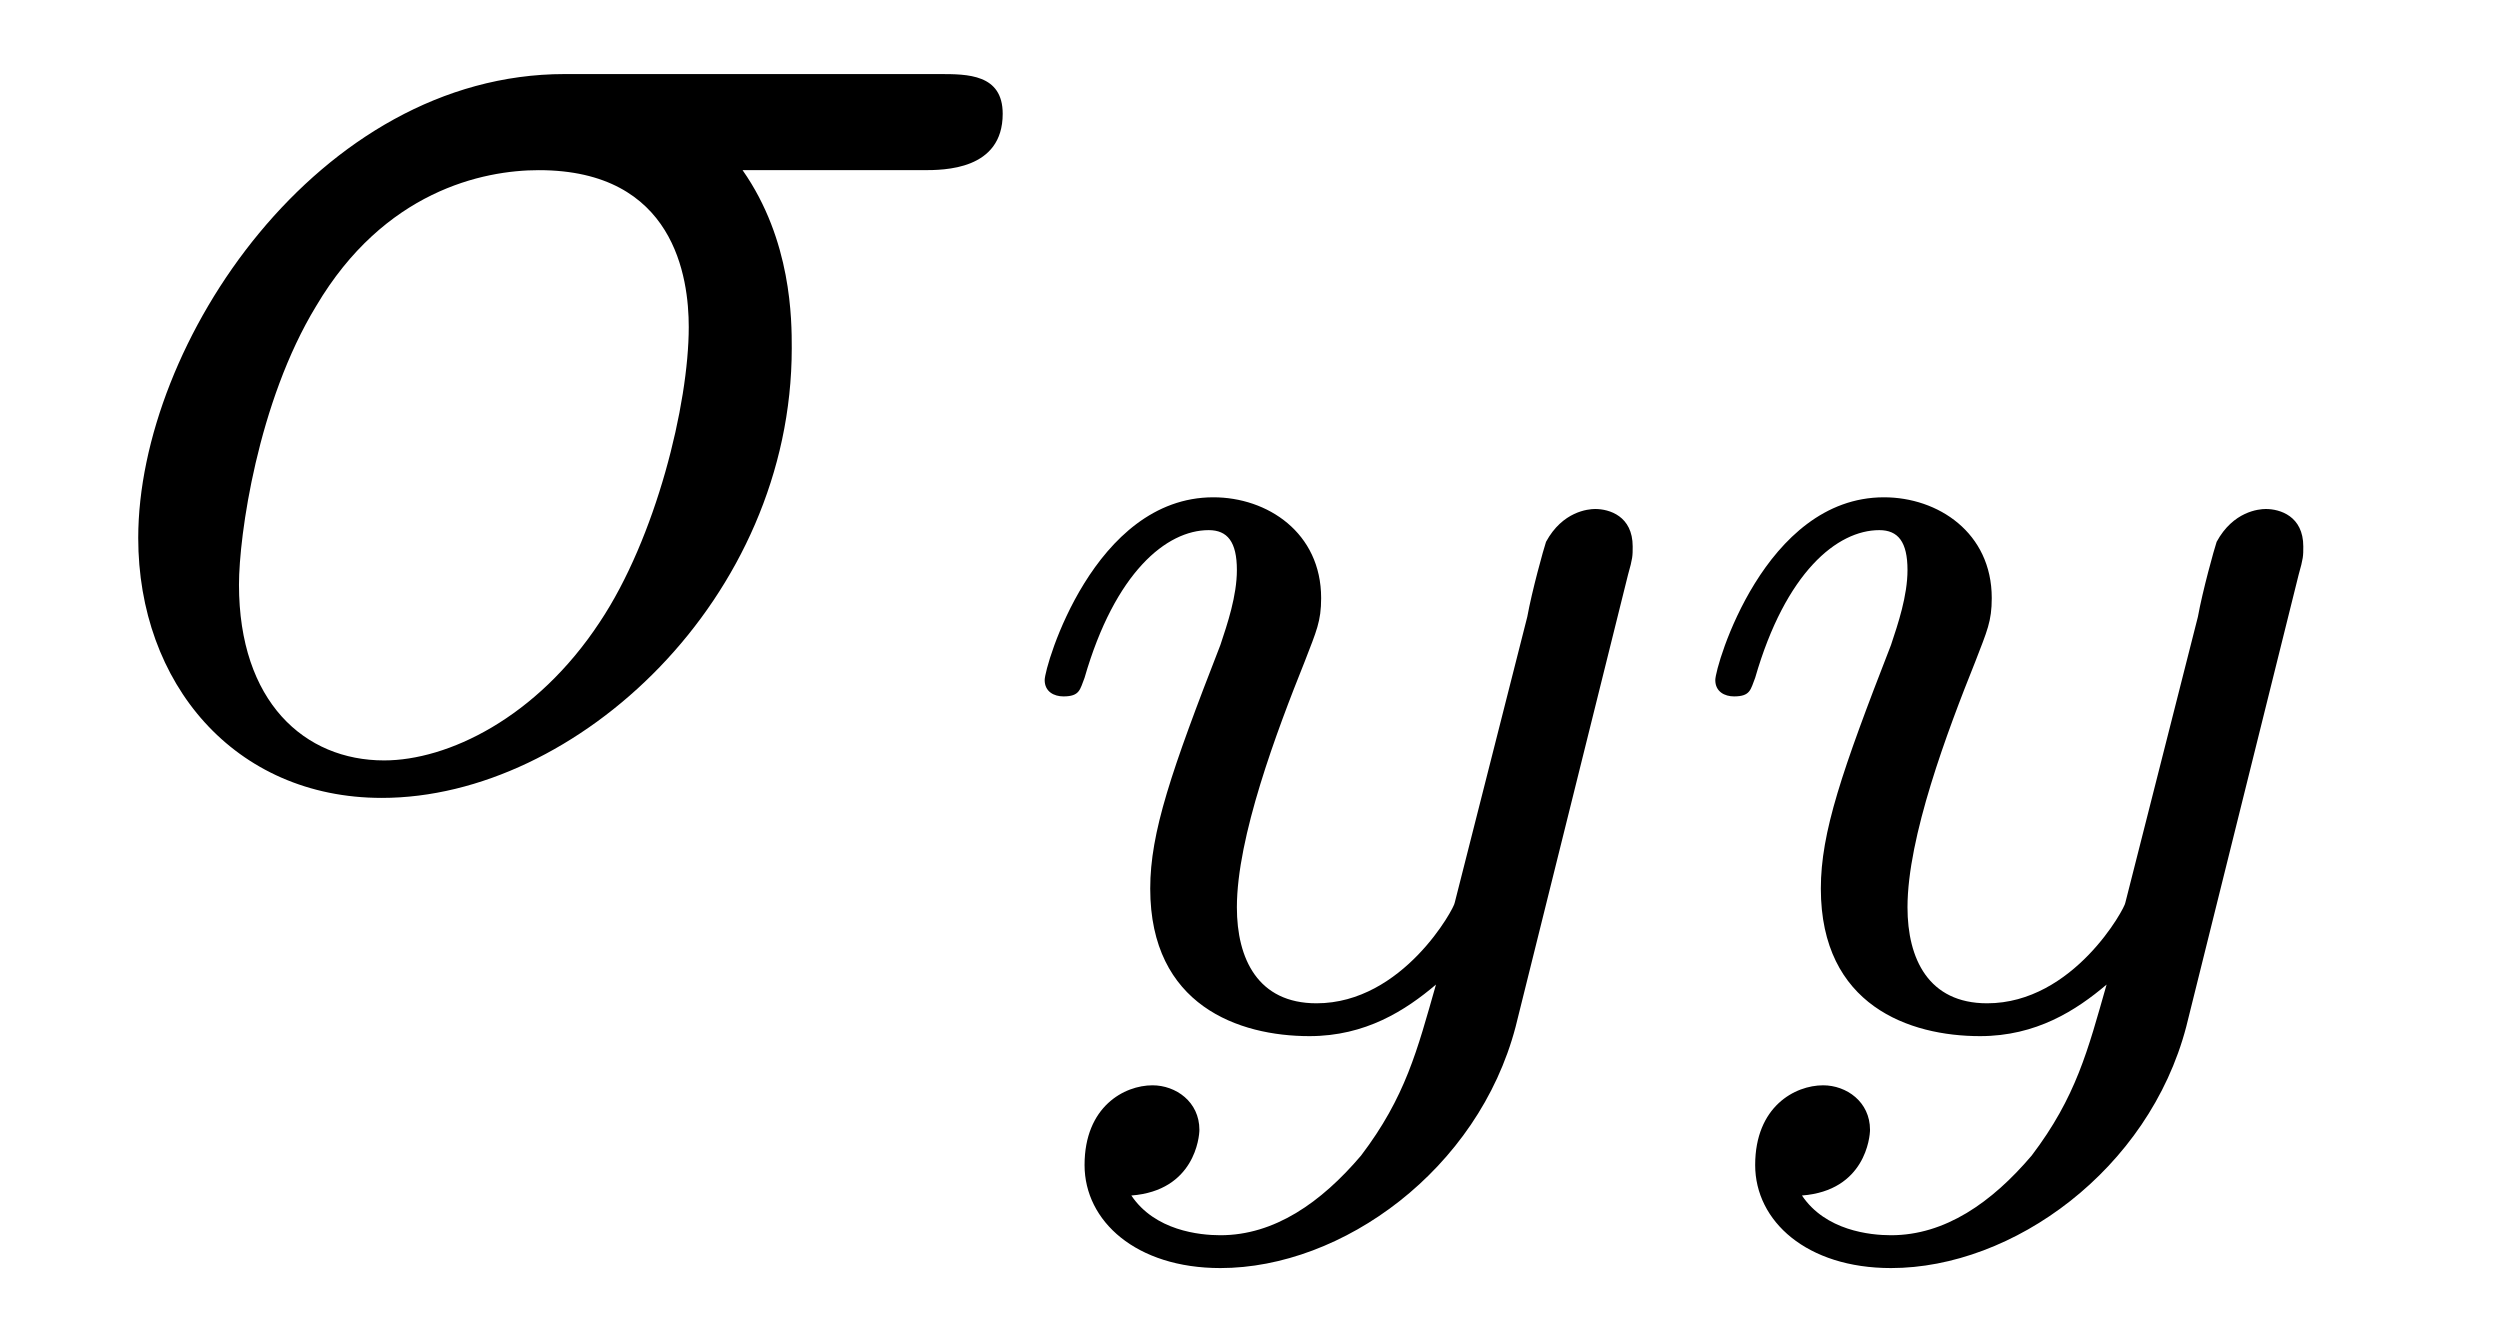
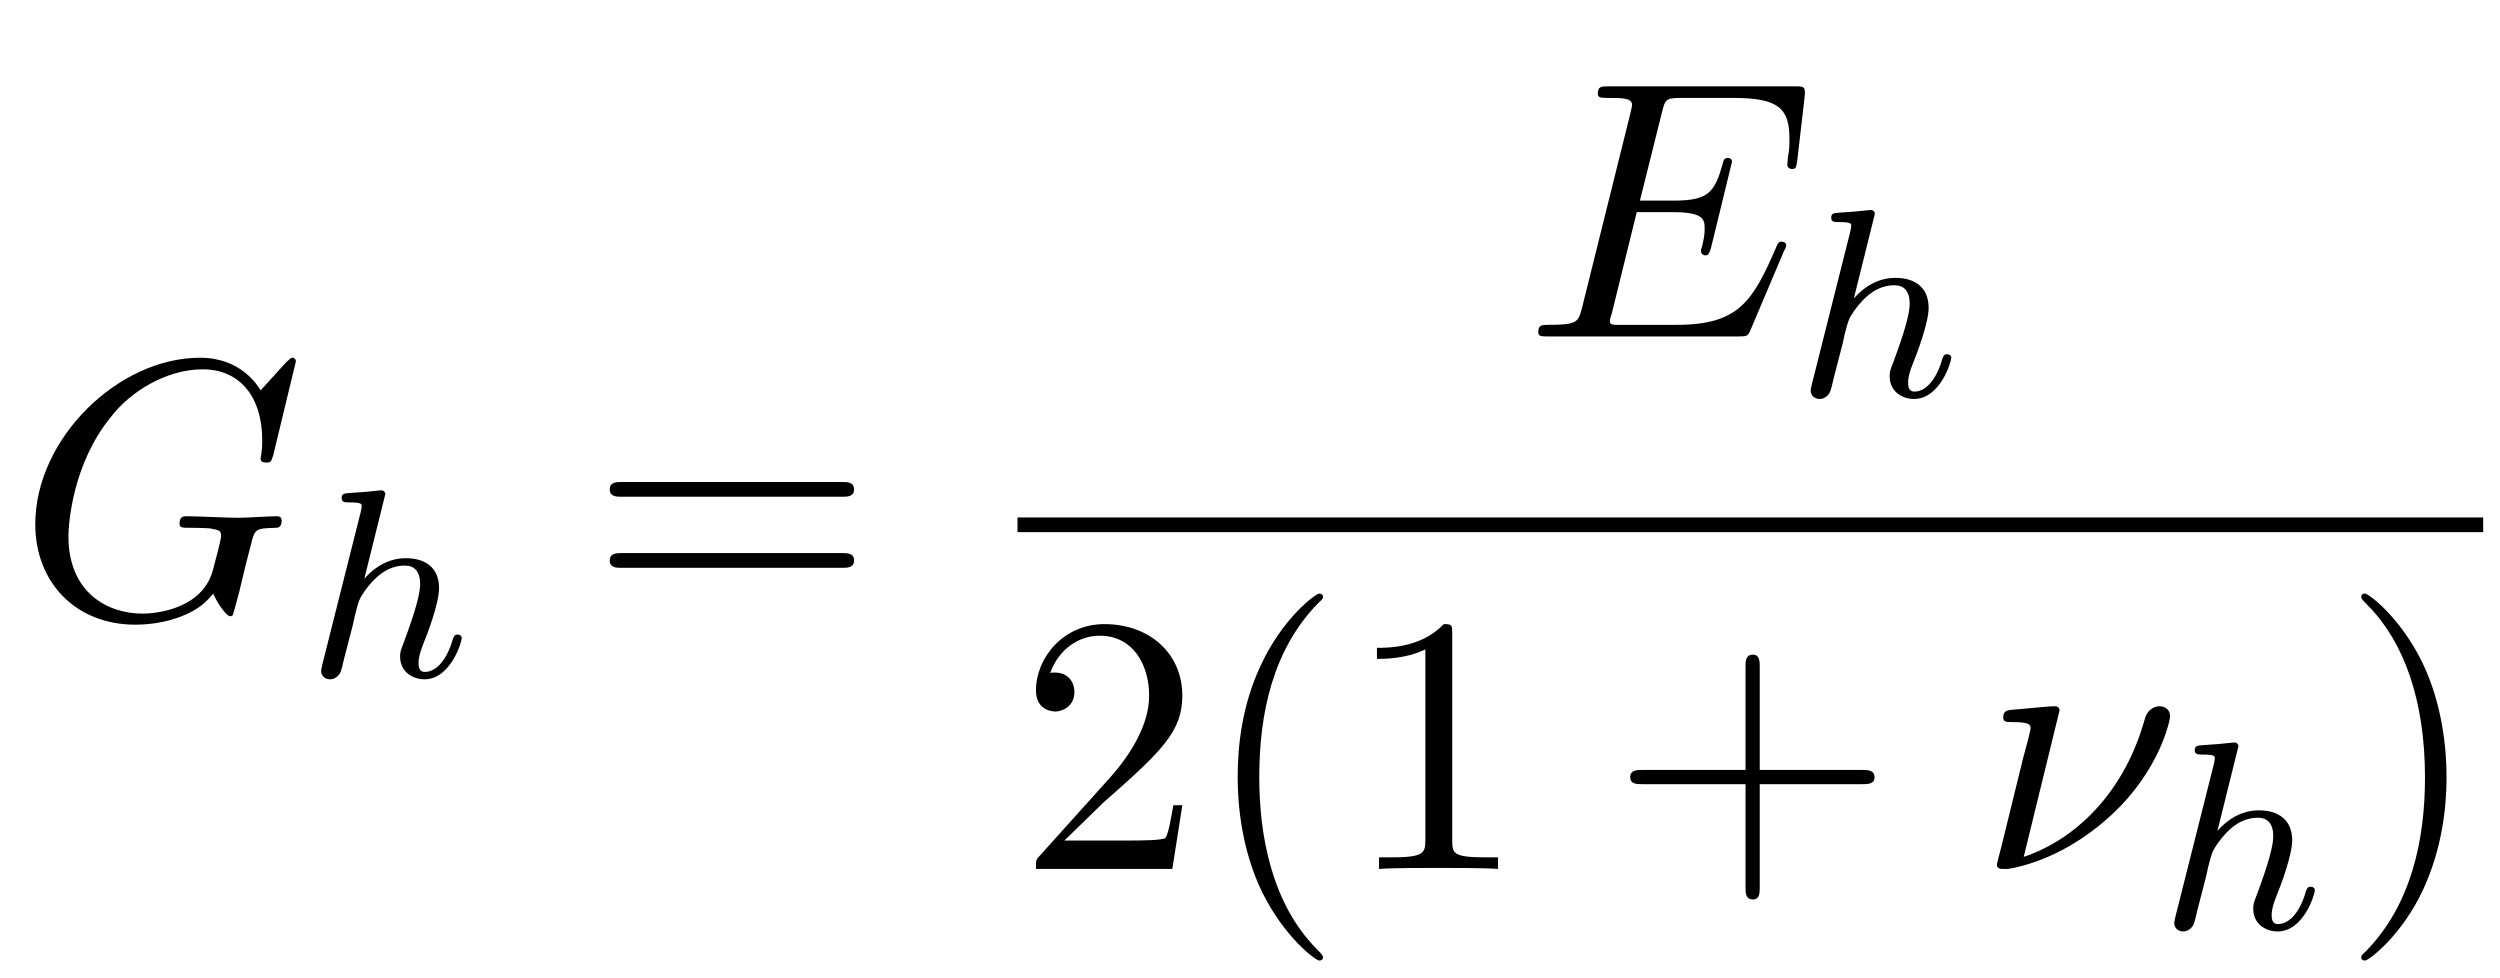
- <svg xmlns="http://www.w3.org/2000/svg" xmlns:xlink="http://www.w3.org/1999/xlink" viewBox="0 0 16.675 8.883" version="1.2">
+ <svg xmlns="http://www.w3.org/2000/svg" xmlns:xlink="http://www.w3.org/1999/xlink" viewBox="0 0 74.19 29.014" version="1.2">
  <defs>
    <g>
      <symbol overflow="visible" id="glyph0-0">
        <path style="stroke:none;" d="" />
      </symbol>
      <symbol overflow="visible" id="glyph0-1">
-         <path style="stroke:none;" d="M 5.656 -4.062 C 5.797 -4.062 6.188 -4.062 6.188 -4.438 C 6.188 -4.703 5.953 -4.703 5.766 -4.703 L 3.266 -4.703 C 1.625 -4.703 0.422 -2.906 0.422 -1.609 C 0.422 -0.641 1.062 0.125 2.047 0.125 C 3.344 0.125 4.781 -1.203 4.781 -2.875 C 4.781 -3.062 4.781 -3.594 4.453 -4.062 Z M 2.062 -0.125 C 1.531 -0.125 1.094 -0.516 1.094 -1.297 C 1.094 -1.625 1.219 -2.516 1.609 -3.156 C 2.062 -3.922 2.719 -4.062 3.094 -4.062 C 4 -4.062 4.094 -3.344 4.094 -3.016 C 4.094 -2.5 3.875 -1.609 3.5 -1.047 C 3.078 -0.406 2.484 -0.125 2.062 -0.125 Z M 2.062 -0.125 " />
+         <path style="stroke:none;" d="M 8.281 -7.578 C 8.281 -7.609 8.266 -7.688 8.172 -7.688 C 8.141 -7.688 8.125 -7.672 8 -7.562 L 7.234 -6.719 C 7.141 -6.875 6.641 -7.688 5.438 -7.688 C 3 -7.688 0.547 -5.281 0.547 -2.75 C 0.547 -1.016 1.75 0.234 3.516 0.234 C 4 0.234 4.5 0.141 4.891 -0.016 C 5.438 -0.234 5.641 -0.469 5.828 -0.688 C 5.938 -0.422 6.219 -0.016 6.328 -0.016 C 6.375 -0.016 6.406 -0.047 6.406 -0.047 C 6.422 -0.078 6.531 -0.484 6.594 -0.719 L 6.797 -1.562 C 6.844 -1.75 6.891 -1.938 6.938 -2.109 C 7.062 -2.609 7.062 -2.625 7.688 -2.641 C 7.75 -2.641 7.859 -2.656 7.859 -2.859 C 7.859 -2.938 7.812 -2.984 7.719 -2.984 C 7.469 -2.984 6.828 -2.938 6.578 -2.938 C 6.234 -2.938 5.391 -2.984 5.047 -2.984 C 4.953 -2.984 4.828 -2.984 4.828 -2.766 C 4.828 -2.641 4.906 -2.641 5.141 -2.641 C 5.156 -2.641 5.469 -2.641 5.719 -2.625 C 6.016 -2.578 6.062 -2.547 6.062 -2.406 C 6.062 -2.312 5.938 -1.828 5.828 -1.422 C 5.531 -0.219 4.109 -0.094 3.734 -0.094 C 2.688 -0.094 1.531 -0.719 1.531 -2.391 C 1.531 -2.719 1.641 -4.531 2.797 -5.938 C 3.375 -6.688 4.438 -7.344 5.516 -7.344 C 6.625 -7.344 7.281 -6.516 7.281 -5.25 C 7.281 -4.812 7.234 -4.797 7.234 -4.688 C 7.234 -4.578 7.359 -4.578 7.406 -4.578 C 7.547 -4.578 7.547 -4.609 7.609 -4.797 Z M 8.281 -7.578 " />
+       </symbol>
+       <symbol overflow="visible" id="glyph0-2">
+         <path style="stroke:none;" d="M 7.719 -2.547 C 7.75 -2.594 7.781 -2.672 7.781 -2.688 C 7.781 -2.703 7.781 -2.812 7.641 -2.812 C 7.547 -2.812 7.531 -2.75 7.5 -2.688 C 6.797 -1.062 6.391 -0.344 4.531 -0.344 L 2.938 -0.344 C 2.781 -0.344 2.766 -0.344 2.688 -0.344 C 2.578 -0.359 2.547 -0.375 2.547 -0.453 C 2.547 -0.484 2.547 -0.516 2.609 -0.703 L 3.344 -3.688 L 4.422 -3.688 C 5.359 -3.688 5.359 -3.453 5.359 -3.188 C 5.359 -3.109 5.359 -2.984 5.281 -2.656 C 5.25 -2.594 5.25 -2.562 5.25 -2.531 C 5.25 -2.469 5.297 -2.406 5.391 -2.406 C 5.469 -2.406 5.5 -2.469 5.547 -2.625 L 6.172 -5.188 C 6.172 -5.25 6.125 -5.297 6.047 -5.297 C 5.938 -5.297 5.922 -5.234 5.891 -5.109 C 5.656 -4.281 5.469 -4.031 4.453 -4.031 L 3.438 -4.031 L 4.094 -6.656 C 4.188 -7.031 4.203 -7.078 4.672 -7.078 L 6.219 -7.078 C 7.547 -7.078 7.875 -6.766 7.875 -5.875 C 7.875 -5.609 7.875 -5.578 7.828 -5.297 C 7.828 -5.219 7.812 -5.141 7.812 -5.094 C 7.812 -5.031 7.859 -4.969 7.953 -4.969 C 8.078 -4.969 8.078 -5.031 8.109 -5.234 L 8.328 -7.125 C 8.359 -7.422 8.297 -7.422 8.031 -7.422 L 2.516 -7.422 C 2.297 -7.422 2.188 -7.422 2.188 -7.203 C 2.188 -7.078 2.297 -7.078 2.5 -7.078 C 2.906 -7.078 3.203 -7.078 3.203 -6.875 C 3.203 -6.844 3.203 -6.812 3.156 -6.625 L 1.719 -0.844 C 1.609 -0.422 1.578 -0.344 0.719 -0.344 C 0.531 -0.344 0.422 -0.344 0.422 -0.125 C 0.422 0 0.516 0 0.719 0 L 6.375 0 C 6.625 0 6.641 -0.016 6.719 -0.188 Z M 7.719 -2.547 " />
+       </symbol>
+       <symbol overflow="visible" id="glyph0-3">
+         <path style="stroke:none;" d="M 2.438 -4.703 C 2.438 -4.719 2.438 -4.828 2.297 -4.828 C 2.047 -4.828 1.25 -4.734 0.969 -4.719 C 0.891 -4.703 0.766 -4.688 0.766 -4.5 C 0.766 -4.359 0.859 -4.359 1.031 -4.359 C 1.547 -4.359 1.578 -4.281 1.578 -4.172 C 1.578 -4.094 1.438 -3.594 1.359 -3.297 L 0.703 -0.625 C 0.656 -0.453 0.578 -0.156 0.578 -0.125 C 0.578 -0.016 0.688 0 0.75 0 L 0.906 0 C 1.672 -0.125 2.859 -0.562 3.984 -1.609 C 5.422 -2.938 5.719 -4.422 5.719 -4.531 C 5.719 -4.719 5.578 -4.828 5.406 -4.828 C 5.312 -4.828 5.062 -4.781 4.969 -4.453 C 4.281 -1.984 2.625 -0.766 1.375 -0.359 Z M 2.438 -4.703 " />
      </symbol>
      <symbol overflow="visible" id="glyph1-0">
        <path style="stroke:none;" d="" />
      </symbol>
      <symbol overflow="visible" id="glyph1-1">
-         <path style="stroke:none;" d="M 4.125 -3 C 4.156 -3.109 4.156 -3.125 4.156 -3.188 C 4.156 -3.391 4 -3.438 3.906 -3.438 C 3.859 -3.438 3.688 -3.422 3.578 -3.219 C 3.562 -3.172 3.484 -2.891 3.453 -2.719 L 2.969 -0.812 C 2.969 -0.781 2.625 -0.141 2.047 -0.141 C 1.656 -0.141 1.516 -0.438 1.516 -0.781 C 1.516 -1.25 1.781 -1.953 1.969 -2.422 C 2.047 -2.625 2.078 -2.688 2.078 -2.844 C 2.078 -3.281 1.719 -3.516 1.359 -3.516 C 0.562 -3.516 0.234 -2.391 0.234 -2.297 C 0.234 -2.219 0.297 -2.188 0.359 -2.188 C 0.469 -2.188 0.469 -2.234 0.5 -2.312 C 0.703 -3.016 1.047 -3.297 1.328 -3.297 C 1.453 -3.297 1.516 -3.219 1.516 -3.031 C 1.516 -2.859 1.453 -2.672 1.406 -2.531 C 1.078 -1.688 0.938 -1.281 0.938 -0.906 C 0.938 -0.125 1.531 0.078 2 0.078 C 2.375 0.078 2.641 -0.094 2.844 -0.266 C 2.719 0.172 2.641 0.484 2.344 0.875 C 2.078 1.188 1.766 1.406 1.406 1.406 C 1.266 1.406 0.969 1.375 0.812 1.141 C 1.234 1.109 1.266 0.75 1.266 0.703 C 1.266 0.516 1.109 0.406 0.953 0.406 C 0.766 0.406 0.5 0.547 0.5 0.938 C 0.5 1.312 0.844 1.625 1.406 1.625 C 2.219 1.625 3.125 0.969 3.375 0.016 Z M 4.125 -3 " />
+         <path style="stroke:none;" d="M 2.328 -5.297 C 2.328 -5.312 2.359 -5.406 2.359 -5.422 C 2.359 -5.453 2.328 -5.531 2.234 -5.531 C 2.203 -5.531 1.953 -5.5 1.766 -5.484 L 1.328 -5.453 C 1.141 -5.438 1.062 -5.438 1.062 -5.297 C 1.062 -5.172 1.172 -5.172 1.281 -5.172 C 1.656 -5.172 1.656 -5.125 1.656 -5.062 C 1.656 -5.031 1.656 -5.016 1.625 -4.875 L 0.484 -0.344 C 0.453 -0.219 0.453 -0.172 0.453 -0.172 C 0.453 -0.031 0.562 0.078 0.719 0.078 C 0.844 0.078 0.953 0 1.016 -0.109 C 1.047 -0.156 1.109 -0.406 1.141 -0.562 L 1.328 -1.281 C 1.359 -1.391 1.438 -1.703 1.453 -1.812 C 1.578 -2.281 1.578 -2.297 1.75 -2.547 C 2.031 -2.938 2.406 -3.297 2.938 -3.297 C 3.219 -3.297 3.391 -3.125 3.391 -2.75 C 3.391 -2.312 3.047 -1.406 2.906 -1.016 C 2.797 -0.75 2.797 -0.703 2.797 -0.594 C 2.797 -0.141 3.172 0.078 3.516 0.078 C 4.297 0.078 4.625 -1.031 4.625 -1.141 C 4.625 -1.219 4.562 -1.25 4.5 -1.25 C 4.406 -1.25 4.391 -1.188 4.359 -1.109 C 4.172 -0.453 3.844 -0.141 3.531 -0.141 C 3.406 -0.141 3.344 -0.219 3.344 -0.406 C 3.344 -0.594 3.406 -0.766 3.484 -0.969 C 3.609 -1.266 3.953 -2.188 3.953 -2.625 C 3.953 -3.234 3.547 -3.516 2.969 -3.516 C 2.531 -3.516 2.109 -3.328 1.734 -2.906 Z M 2.328 -5.297 " />
+       </symbol>
+       <symbol overflow="visible" id="glyph2-0">
+         <path style="stroke:none;" d="" />
+       </symbol>
+       <symbol overflow="visible" id="glyph2-1">
+         <path style="stroke:none;" d="M 7.5 -3.562 C 7.656 -3.562 7.859 -3.562 7.859 -3.781 C 7.859 -4 7.656 -4 7.5 -4 L 0.969 -4 C 0.812 -4 0.609 -4 0.609 -3.781 C 0.609 -3.562 0.812 -3.562 0.984 -3.562 Z M 7.5 -1.453 C 7.656 -1.453 7.859 -1.453 7.859 -1.672 C 7.859 -1.891 7.656 -1.891 7.5 -1.891 L 0.984 -1.891 C 0.812 -1.891 0.609 -1.891 0.609 -1.672 C 0.609 -1.453 0.812 -1.453 0.969 -1.453 Z M 7.5 -1.453 " />
+       </symbol>
+       <symbol overflow="visible" id="glyph2-2">
+         <path style="stroke:none;" d="M 1.391 -0.844 L 2.547 -1.969 C 4.25 -3.469 4.891 -4.062 4.891 -5.141 C 4.891 -6.391 3.922 -7.266 2.578 -7.266 C 1.359 -7.266 0.547 -6.266 0.547 -5.297 C 0.547 -4.672 1.094 -4.672 1.125 -4.672 C 1.312 -4.672 1.688 -4.812 1.688 -5.25 C 1.688 -5.547 1.5 -5.828 1.109 -5.828 C 1.031 -5.828 1 -5.828 0.969 -5.812 C 1.219 -6.516 1.812 -6.922 2.438 -6.922 C 3.438 -6.922 3.906 -6.047 3.906 -5.141 C 3.906 -4.281 3.359 -3.406 2.766 -2.734 L 0.672 -0.406 C 0.547 -0.281 0.547 -0.266 0.547 0 L 4.594 0 L 4.891 -1.891 L 4.625 -1.891 C 4.562 -1.578 4.5 -1.094 4.391 -0.922 C 4.312 -0.844 3.594 -0.844 3.344 -0.844 Z M 1.391 -0.844 " />
+       </symbol>
+       <symbol overflow="visible" id="glyph2-3">
+         <path style="stroke:none;" d="M 3.609 2.625 C 3.609 2.578 3.609 2.562 3.422 2.375 C 2.062 1 1.719 -1.062 1.719 -2.719 C 1.719 -4.625 2.125 -6.516 3.469 -7.891 C 3.609 -8.016 3.609 -8.031 3.609 -8.078 C 3.609 -8.141 3.562 -8.172 3.5 -8.172 C 3.391 -8.172 2.406 -7.438 1.766 -6.047 C 1.203 -4.859 1.078 -3.641 1.078 -2.719 C 1.078 -1.875 1.203 -0.562 1.797 0.672 C 2.453 2.016 3.391 2.719 3.5 2.719 C 3.562 2.719 3.609 2.688 3.609 2.625 Z M 3.609 2.625 " />
+       </symbol>
+       <symbol overflow="visible" id="glyph2-4">
+         <path style="stroke:none;" d="M 3.203 -6.984 C 3.203 -7.234 3.203 -7.266 2.953 -7.266 C 2.281 -6.562 1.312 -6.562 0.969 -6.562 L 0.969 -6.234 C 1.188 -6.234 1.828 -6.234 2.406 -6.516 L 2.406 -0.859 C 2.406 -0.469 2.359 -0.344 1.391 -0.344 L 1.031 -0.344 L 1.031 0 C 1.422 -0.031 2.359 -0.031 2.797 -0.031 C 3.234 -0.031 4.188 -0.031 4.562 0 L 4.562 -0.344 L 4.219 -0.344 C 3.234 -0.344 3.203 -0.453 3.203 -0.859 Z M 3.203 -6.984 " />
+       </symbol>
+       <symbol overflow="visible" id="glyph2-5">
+         <path style="stroke:none;" d="M 4.453 -2.516 L 7.5 -2.516 C 7.656 -2.516 7.859 -2.516 7.859 -2.719 C 7.859 -2.938 7.656 -2.938 7.5 -2.938 L 4.453 -2.938 L 4.453 -6 C 4.453 -6.156 4.453 -6.359 4.25 -6.359 C 4.031 -6.359 4.031 -6.156 4.031 -6 L 4.031 -2.938 L 0.969 -2.938 C 0.812 -2.938 0.609 -2.938 0.609 -2.719 C 0.609 -2.516 0.812 -2.516 0.969 -2.516 L 4.031 -2.516 L 4.031 0.547 C 4.031 0.703 4.031 0.906 4.25 0.906 C 4.453 0.906 4.453 0.703 4.453 0.547 Z M 4.453 -2.516 " />
+       </symbol>
+       <symbol overflow="visible" id="glyph2-6">
+         <path style="stroke:none;" d="M 3.156 -2.719 C 3.156 -3.578 3.031 -4.891 2.438 -6.125 C 1.781 -7.469 0.844 -8.172 0.734 -8.172 C 0.672 -8.172 0.625 -8.141 0.625 -8.078 C 0.625 -8.031 0.625 -8.016 0.828 -7.812 C 1.891 -6.734 2.516 -5 2.516 -2.719 C 2.516 -0.859 2.109 1.062 0.766 2.438 C 0.625 2.562 0.625 2.578 0.625 2.625 C 0.625 2.688 0.672 2.719 0.734 2.719 C 0.844 2.719 1.828 1.984 2.469 0.594 C 3.016 -0.594 3.156 -1.812 3.156 -2.719 Z M 3.156 -2.719 " />
      </symbol>
    </g>
-     <clipPath id="clip1">
-       <path d="M 6 3 L 11 3 L 11 8.883 L 6 8.883 Z M 6 3 " />
-     </clipPath>
-     <clipPath id="clip2">
-       <path d="M 11 3 L 16 3 L 16 8.883 L 11 8.883 Z M 11 3 " />
-     </clipPath>
  </defs>
  <g id="surface1">
    <g style="fill:rgb(0%,0%,0%);fill-opacity:1;">
-       <use xlink:href="#glyph0-1" x="0.5" y="5.197" />
+       <use xlink:href="#glyph0-1" x="0.5" y="18.304" />
    </g>
-     <g clip-path="url(#clip1)" clip-rule="nonzero">
-       <g style="fill:rgb(0%,0%,0%);fill-opacity:1;">
-         <use xlink:href="#glyph1-1" x="6.734" y="6.833" />
-       </g>
+     <g style="fill:rgb(0%,0%,0%);fill-opacity:1;">
+       <use xlink:href="#glyph1-1" x="9.077" y="20.081" />
    </g>
-     <g clip-path="url(#clip2)" clip-rule="nonzero">
-       <g style="fill:rgb(0%,0%,0%);fill-opacity:1;">
-         <use xlink:href="#glyph1-1" x="11.207" y="6.833" />
-       </g>
+     <g style="fill:rgb(0%,0%,0%);fill-opacity:1;">
+       <use xlink:href="#glyph2-1" x="17.486" y="18.304" />
+     </g>
+     <g style="fill:rgb(0%,0%,0%);fill-opacity:1;">
+       <use xlink:href="#glyph0-2" x="45.228" y="9.984" />
+     </g>
+     <g style="fill:rgb(0%,0%,0%);fill-opacity:1;">
+       <use xlink:href="#glyph1-1" x="53.281" y="11.762" />
+     </g>
+     <path style="fill:none;stroke-width:0.436;stroke-linecap:butt;stroke-linejoin:miter;stroke:rgb(0%,0%,0%);stroke-opacity:1;stroke-miterlimit:10;" d="M -0.001 0.002 L 43.495 0.002 " transform="matrix(1,0,0,-1,30.196,15.576)" />
+     <g style="fill:rgb(0%,0%,0%);fill-opacity:1;">
+       <use xlink:href="#glyph2-2" x="30.196" y="25.787" />
+       <use xlink:href="#glyph2-3" x="35.651" y="25.787" />
+       <use xlink:href="#glyph2-4" x="39.893" y="25.787" />
+     </g>
+     <g style="fill:rgb(0%,0%,0%);fill-opacity:1;">
+       <use xlink:href="#glyph2-5" x="47.769" y="25.787" />
+     </g>
+     <g style="fill:rgb(0%,0%,0%);fill-opacity:1;">
+       <use xlink:href="#glyph0-3" x="58.681" y="25.787" />
+     </g>
+     <g style="fill:rgb(0%,0%,0%);fill-opacity:1;">
+       <use xlink:href="#glyph1-1" x="64.07" y="27.564" />
+     </g>
+     <g style="fill:rgb(0%,0%,0%);fill-opacity:1;">
+       <use xlink:href="#glyph2-6" x="69.448" y="25.787" />
    </g>
  </g>
</svg>
